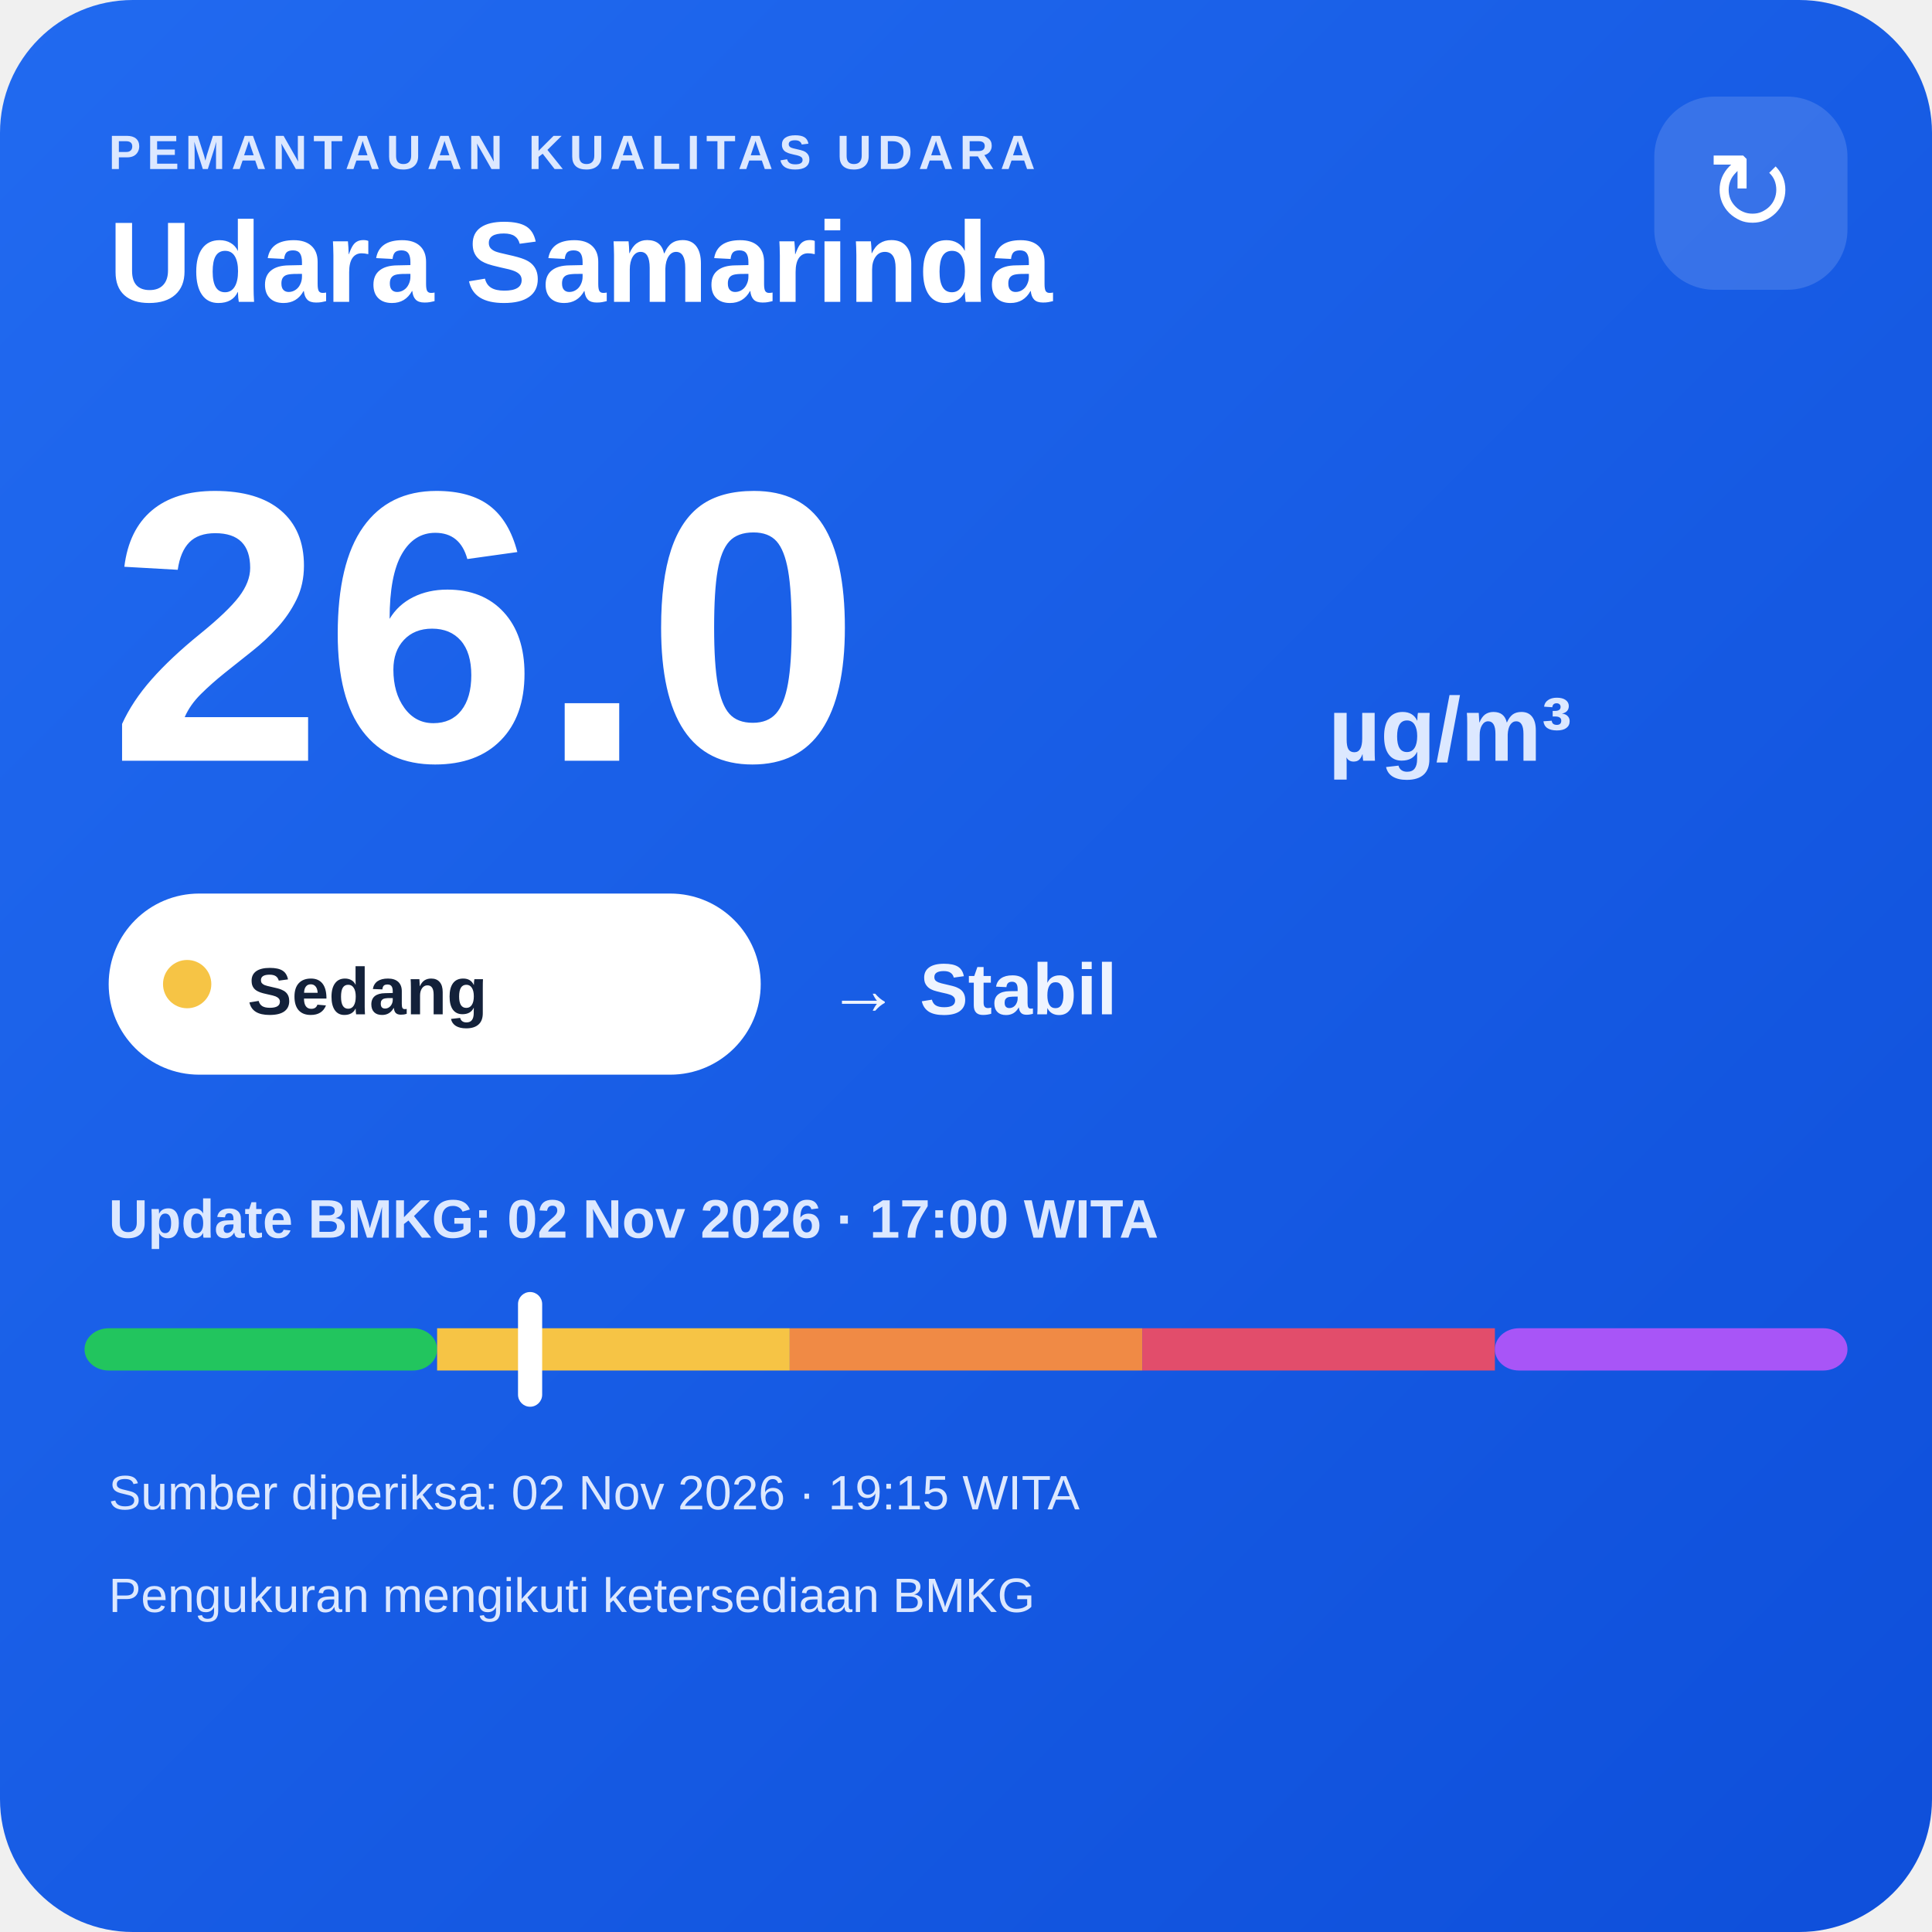
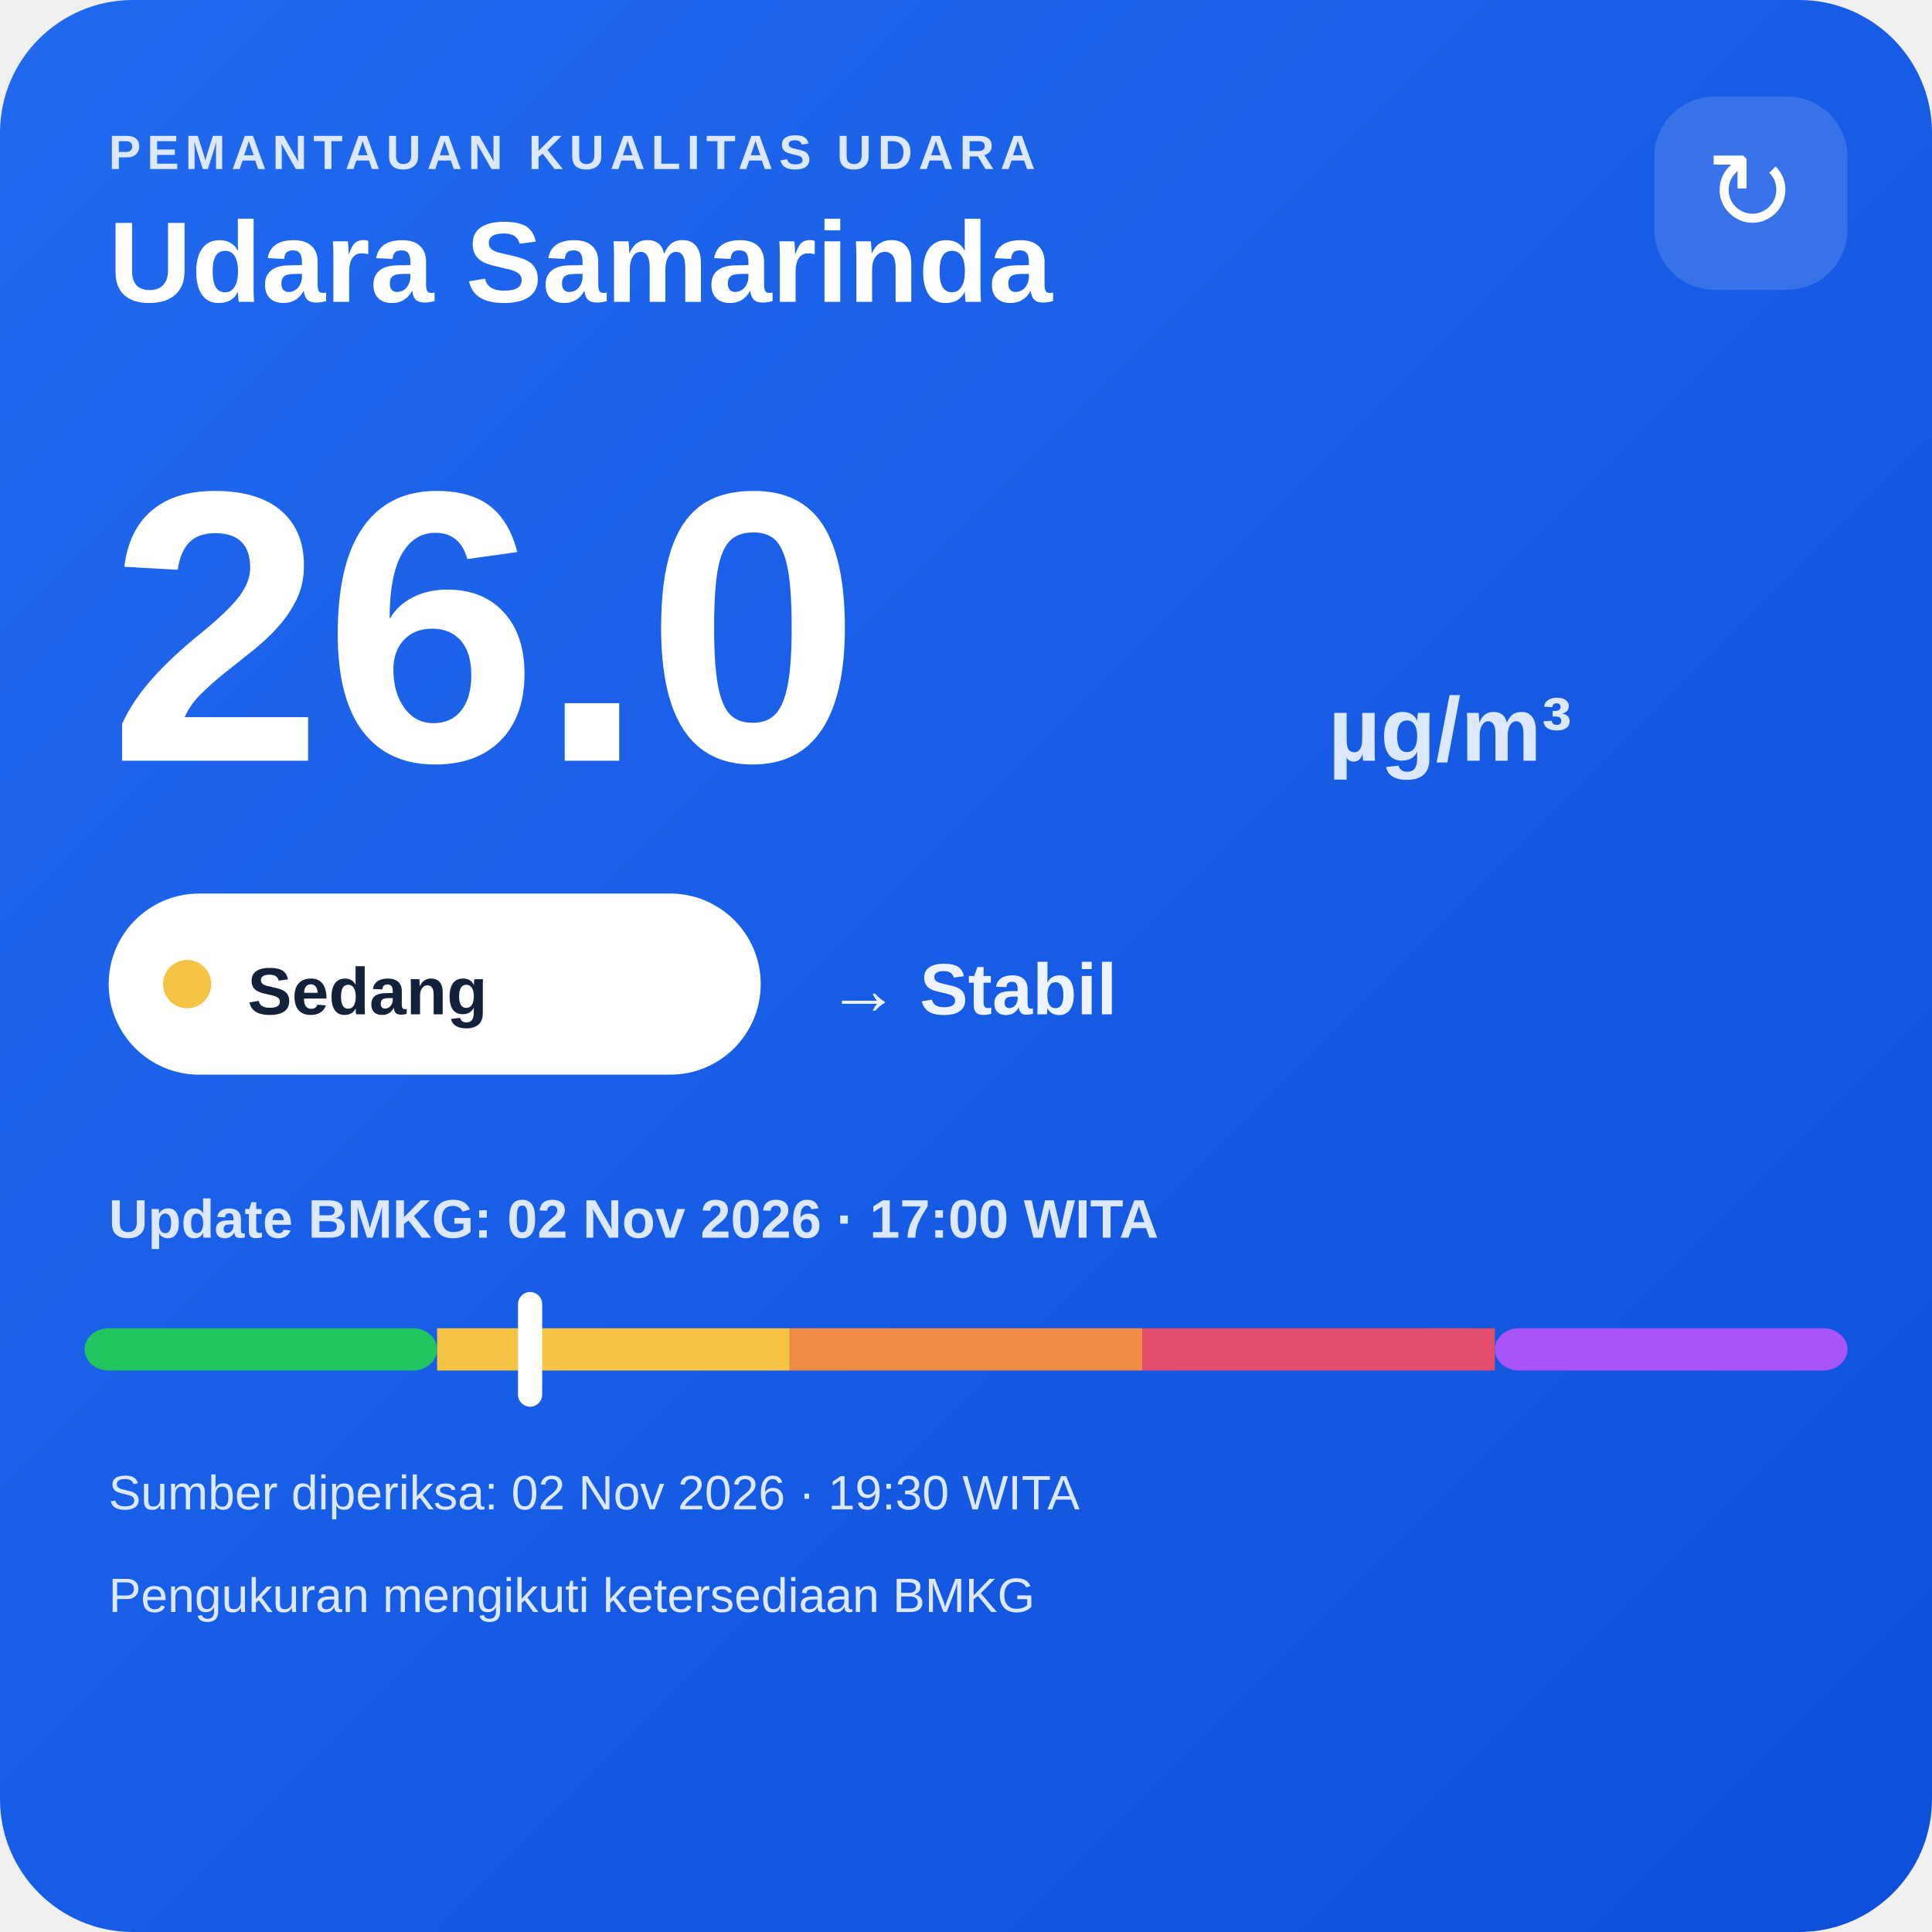
<svg xmlns="http://www.w3.org/2000/svg" width="320" height="320" viewBox="0 0 320 320">
  <defs>
    <linearGradient id="bg" x1="0" y1="0" x2="1" y2="1">
      <stop offset="0" stop-color="#216af0" />
      <stop offset="1" stop-color="#0e4fda" />
    </linearGradient>
  </defs>
  <rect width="320" height="320" rx="22" fill="url(#bg)" />
  <text x="18" y="28" fill="#dce8ff" font-family="Arial,sans-serif" font-size="8" font-weight="700" letter-spacing="1">PEMANTAUAN KUALITAS UDARA</text>
  <text x="18" y="50" fill="#ffffff" font-family="Arial,sans-serif" font-size="19" font-weight="700">Udara Samarinda</text>
  <rect x="274" y="16" width="32" height="32" rx="10" fill="#ffffff" fill-opacity=".14" />
  <text x="290" y="38" text-anchor="middle" fill="#ffffff" font-family="Arial,sans-serif" font-size="18">↻</text>
  <text x="18" y="126" fill="#ffffff" font-family="Arial,sans-serif" font-size="64" font-weight="800">26.0</text>
  <text x="220" y="126" fill="#dce8ff" font-family="Arial,sans-serif" font-size="15" font-weight="700">µg/m³</text>
  <rect x="18" y="148" width="108" height="30" rx="15" fill="#ffffff" />
  <circle cx="31" cy="163" r="4" fill="#f6c445" />
  <text x="41" y="168" fill="#13213a" font-family="Arial,sans-serif" font-size="11" font-weight="700">Sedang</text>
  <text x="137" y="168" fill="#eef4ff" font-family="Arial,sans-serif" font-size="12" font-weight="700">→ Stabil</text>
  <text x="18" y="205" fill="#dce8ff" font-family="Arial,sans-serif" font-size="9" font-weight="700">Update BMKG: 02 Nov 2026 · 17:00 WITA</text>
  <rect x="14" y="220" width="58.4" height="7" rx="4" fill="#22c55e" />
  <rect x="72.4" y="220" width="58.4" height="7" fill="#f6c445" />
  <rect x="130.8" y="220" width="58.4" height="7" fill="#f08a45" />
  <rect x="189.2" y="220" width="58.4" height="7" fill="#e24d6b" />
  <rect x="247.6" y="220" width="58.4" height="7" rx="4" fill="#a855f7" />
  <rect x="85.8" y="214" width="4" height="19" rx="2" fill="#ffffff" />
-   <text x="18" y="250" fill="#dce8ff" font-family="Arial,sans-serif" font-size="8">Sumber diperiksa: 02 Nov 2026 · 19:15 WITA</text>
+   <text x="18" y="250" fill="#dce8ff" font-family="Arial,sans-serif" font-size="8">Sumber diperiksa: 02 Nov 2026 · 19:30 WITA</text>
  <text x="18" y="267" fill="#dce8ff" font-family="Arial,sans-serif" font-size="8">Pengukuran mengikuti ketersediaan BMKG</text>
</svg>
